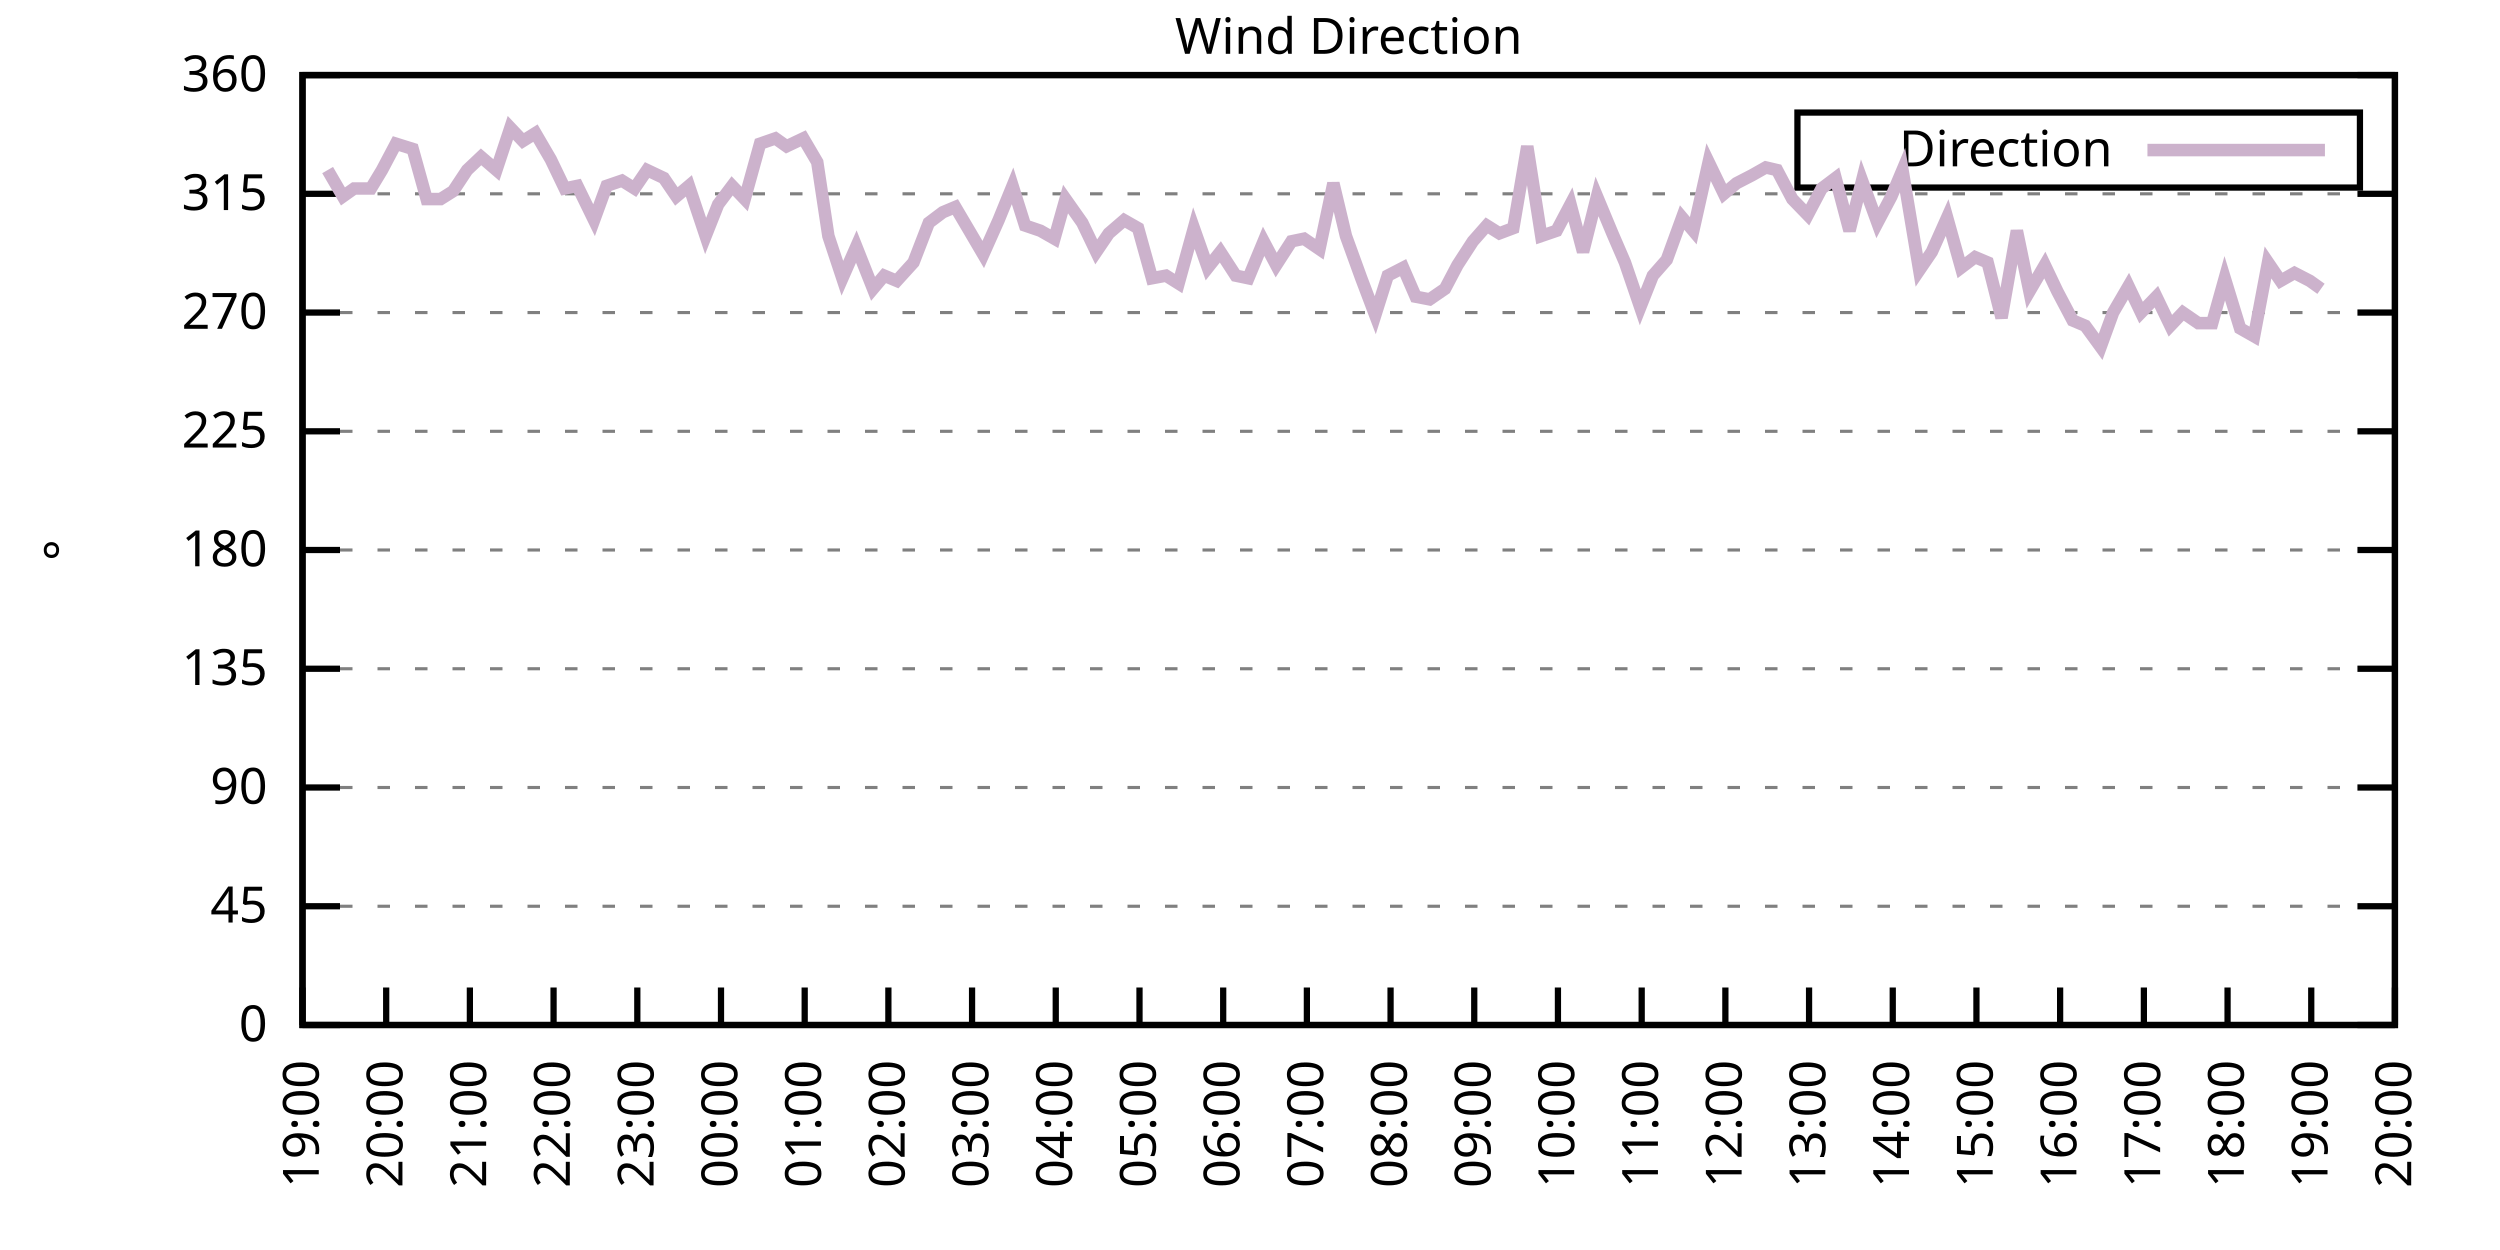
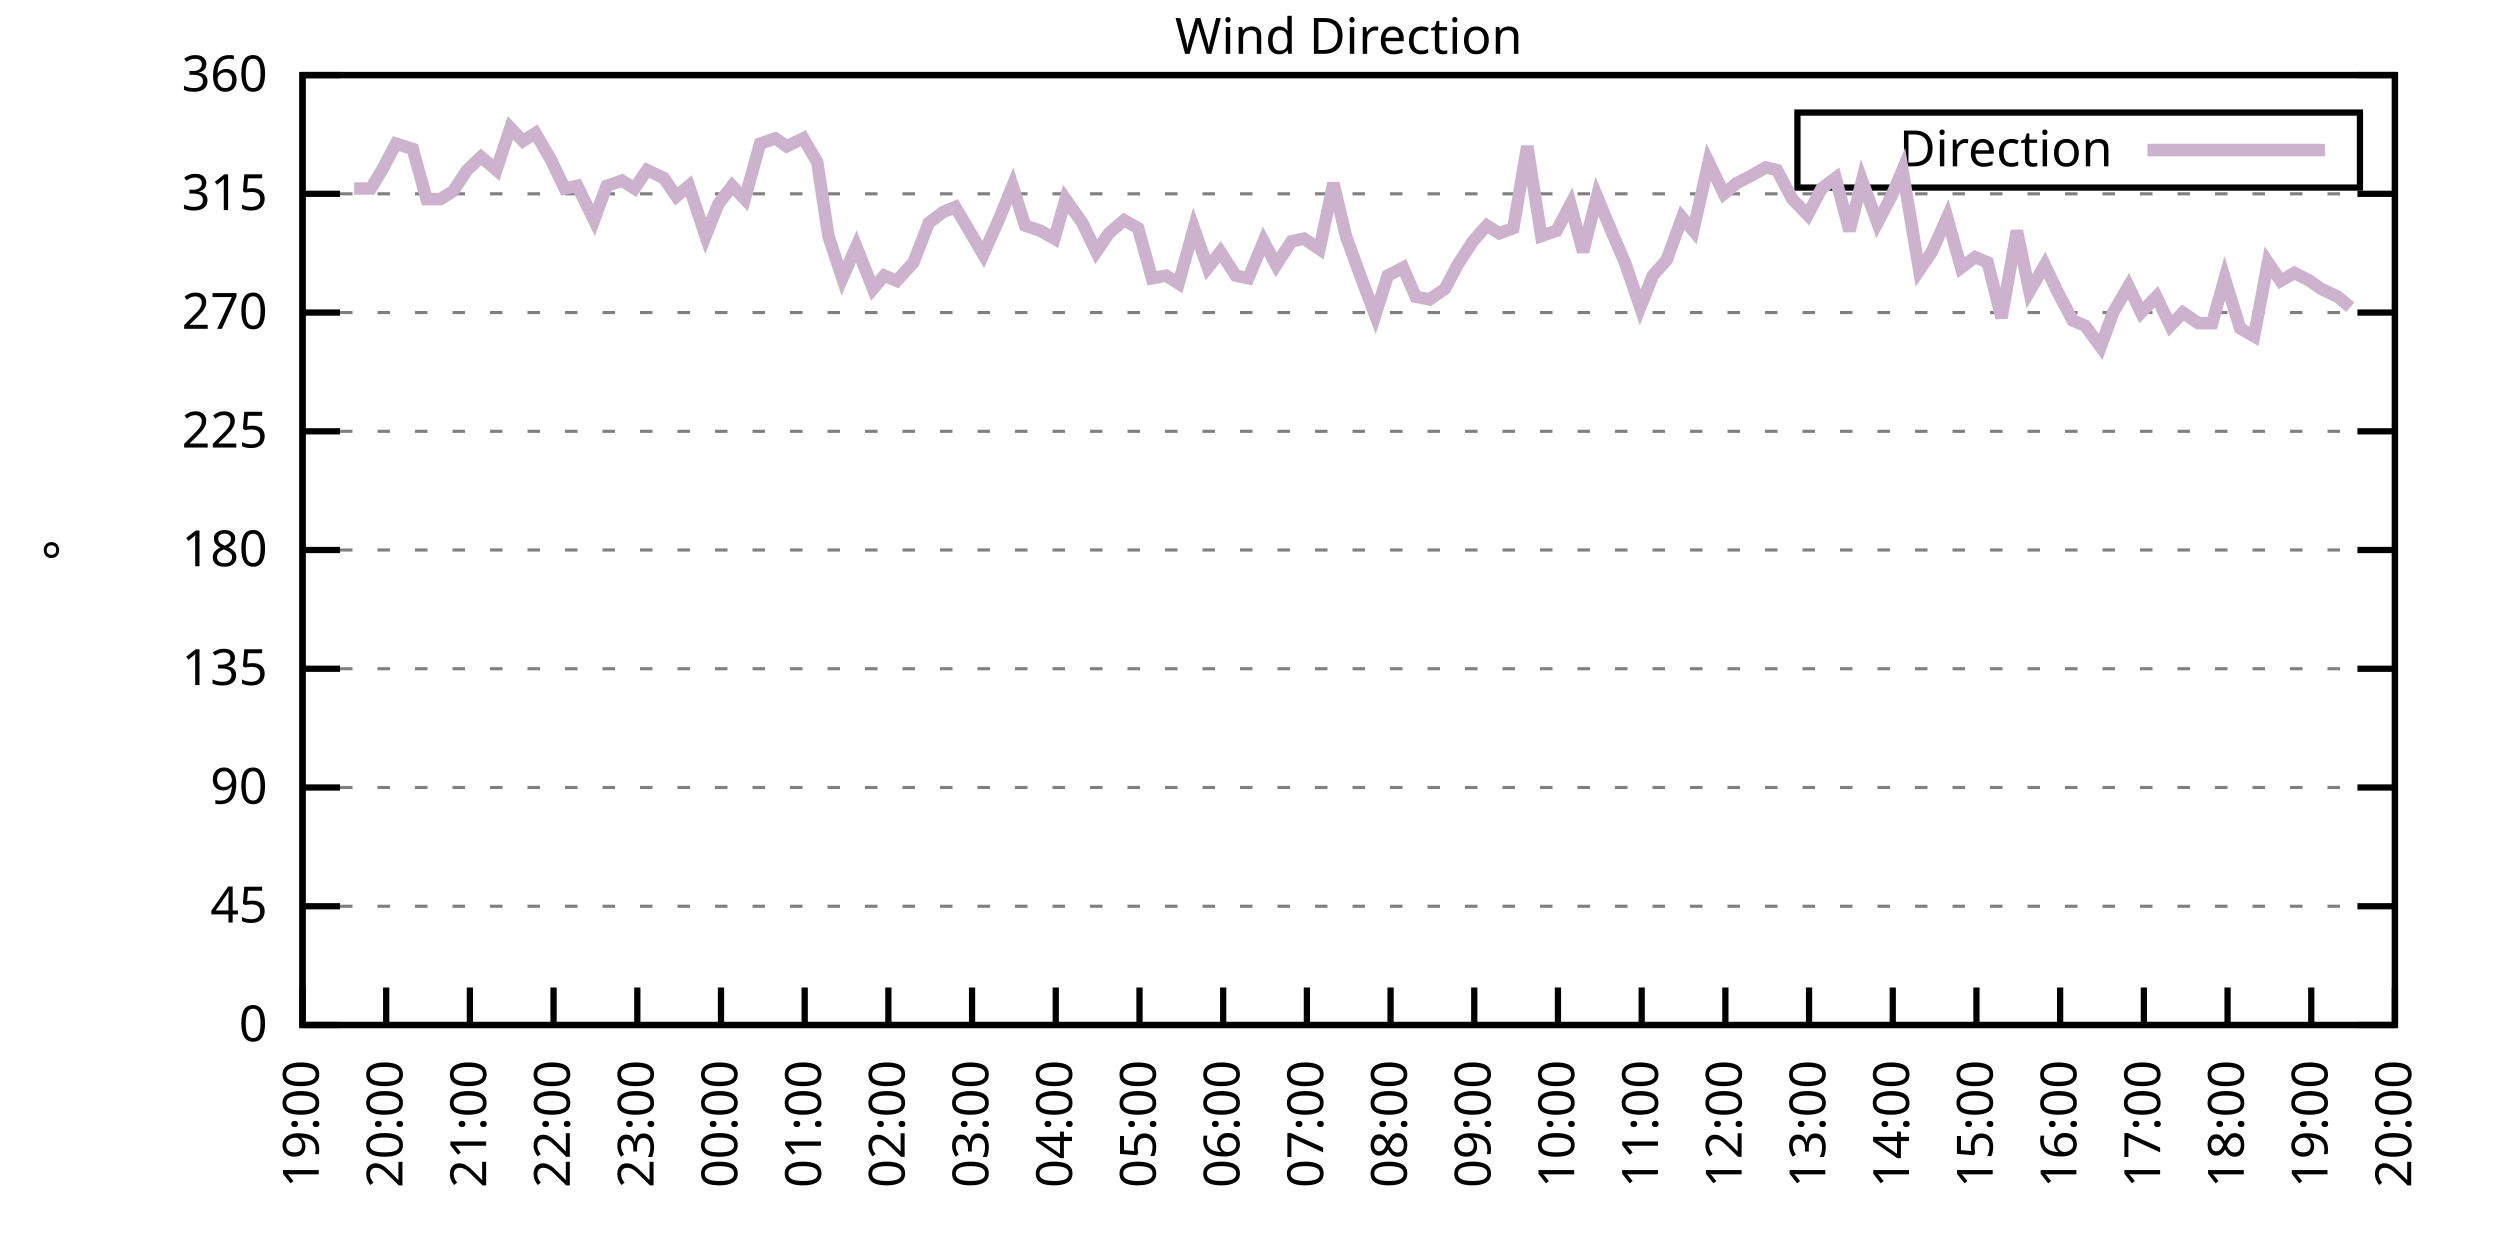
<svg xmlns="http://www.w3.org/2000/svg" xmlns:xlink="http://www.w3.org/1999/xlink" width="400" height="200" viewBox="0 0 400 200">
  <g id="gnuplot_canvas">
    <rect x="0" y="0" width="400" height="200" fill="none" />
    <defs>
      <circle id="gpDot" r="0.5" stroke-width="0.5" stroke="currentColor" />
      <path id="gpPt0" stroke-width="0.333" stroke="currentColor" d="M-1,0 h2 M0,-1 v2" />
      <path id="gpPt1" stroke-width="0.333" stroke="currentColor" d="M-1,-1 L1,1 M1,-1 L-1,1" />
      <path id="gpPt2" stroke-width="0.333" stroke="currentColor" d="M-1,0 L1,0 M0,-1 L0,1 M-1,-1 L1,1 M-1,1 L1,-1" />
      <rect id="gpPt3" stroke-width="0.333" stroke="currentColor" x="-1" y="-1" width="2" height="2" />
      <rect id="gpPt4" stroke-width="0.333" stroke="currentColor" fill="currentColor" x="-1" y="-1" width="2" height="2" />
      <circle id="gpPt5" stroke-width="0.333" stroke="currentColor" cx="0" cy="0" r="1" />
      <use xlink:href="#gpPt5" id="gpPt6" fill="currentColor" stroke="none" />
      <path id="gpPt7" stroke-width="0.333" stroke="currentColor" d="M0,-1.33 L-1.33,0.67 L1.33,0.67 z" />
      <use xlink:href="#gpPt7" id="gpPt8" fill="currentColor" stroke="none" />
      <use xlink:href="#gpPt7" id="gpPt9" stroke="currentColor" transform="rotate(180)" />
      <use xlink:href="#gpPt9" id="gpPt10" fill="currentColor" stroke="none" />
      <use xlink:href="#gpPt3" id="gpPt11" stroke="currentColor" transform="rotate(45)" />
      <use xlink:href="#gpPt11" id="gpPt12" fill="currentColor" stroke="none" />
      <path id="gpPt13" stroke-width="0.333" stroke="currentColor" d="M0,1.330 L1.265,0.411 L0.782,-1.067 L-0.782,-1.076 L-1.265,0.411 z" />
      <use xlink:href="#gpPt13" id="gpPt14" fill="currentColor" stroke="none" />
      <filter id="textbox" filterUnits="objectBoundingBox" x="0" y="0" height="1" width="1">
        <feFlood flood-color="white" flood-opacity="1" result="bgnd" />
        <feComposite in="SourceGraphic" in2="bgnd" operator="atop" />
      </filter>
      <filter id="greybox" filterUnits="objectBoundingBox" x="0" y="0" height="1" width="1">
        <feFlood flood-color="lightgrey" flood-opacity="1" result="grey" />
        <feComposite in="SourceGraphic" in2="grey" operator="atop" />
      </filter>
    </defs>
    <g fill="none" color="white" stroke="currentColor" stroke-width="1.00" stroke-linecap="butt" stroke-linejoin="miter">
</g>
    <g fill="none" color="black" stroke="currentColor" stroke-width="1.00" stroke-linecap="butt" stroke-linejoin="miter">
      <g stroke="none" shape-rendering="crispEdges">
        <polygon fill="rgb(255, 255, 255)" points="48.40,164.00 383.18,164.00 383.18,12.02 48.40,12.02 " />
      </g>
    </g>
    <g fill="none" color="black" stroke="currentColor" stroke-width="1.00" stroke-linecap="butt" stroke-linejoin="miter">
</g>
    <g fill="none" color="black" stroke="black" stroke-width="0.50" stroke-linecap="butt" stroke-linejoin="miter">
</g>
    <g fill="none" color="gray" stroke="currentColor" stroke-width="0.50" stroke-linecap="butt" stroke-linejoin="miter">
      <path stroke="gray" stroke-dasharray="2,4" class="gridline" d="M48.40,164.00 L383.19,164.00  " />
    </g>
    <g fill="none" color="gray" stroke="gray" stroke-width="1.00" stroke-linecap="butt" stroke-linejoin="miter">
</g>
    <g fill="none" color="black" stroke="currentColor" stroke-width="1.00" stroke-linecap="butt" stroke-linejoin="miter">
      <path stroke="black" d="M48.40,164.00 L54.40,164.00 M383.19,164.00 L377.19,164.00  " />
      <g transform="translate(42.80,166.60)" stroke="none" fill="black" font-family="Sans" font-size="8.00" text-anchor="end">
        <text>
          <tspan font-family="Sans"> 0</tspan>
        </text>
      </g>
    </g>
    <g fill="none" color="black" stroke="currentColor" stroke-width="1.00" stroke-linecap="butt" stroke-linejoin="miter">
</g>
    <g fill="none" color="black" stroke="black" stroke-width="0.50" stroke-linecap="butt" stroke-linejoin="miter">
</g>
    <g fill="none" color="gray" stroke="currentColor" stroke-width="0.50" stroke-linecap="butt" stroke-linejoin="miter">
      <path stroke="gray" stroke-dasharray="2,4" class="gridline" d="M48.40,145.00 L383.19,145.00  " />
    </g>
    <g fill="none" color="gray" stroke="gray" stroke-width="1.00" stroke-linecap="butt" stroke-linejoin="miter">
</g>
    <g fill="none" color="black" stroke="currentColor" stroke-width="1.00" stroke-linecap="butt" stroke-linejoin="miter">
      <path stroke="black" d="M48.40,145.00 L54.40,145.00 M383.19,145.00 L377.19,145.00  " />
      <g transform="translate(42.80,147.60)" stroke="none" fill="black" font-family="Sans" font-size="8.00" text-anchor="end">
        <text>
          <tspan font-family="Sans"> 45</tspan>
        </text>
      </g>
    </g>
    <g fill="none" color="black" stroke="currentColor" stroke-width="1.00" stroke-linecap="butt" stroke-linejoin="miter">
</g>
    <g fill="none" color="black" stroke="black" stroke-width="0.50" stroke-linecap="butt" stroke-linejoin="miter">
</g>
    <g fill="none" color="gray" stroke="currentColor" stroke-width="0.50" stroke-linecap="butt" stroke-linejoin="miter">
      <path stroke="gray" stroke-dasharray="2,4" class="gridline" d="M48.40,126.00 L383.19,126.00  " />
    </g>
    <g fill="none" color="gray" stroke="gray" stroke-width="1.00" stroke-linecap="butt" stroke-linejoin="miter">
</g>
    <g fill="none" color="black" stroke="currentColor" stroke-width="1.00" stroke-linecap="butt" stroke-linejoin="miter">
      <path stroke="black" d="M48.40,126.00 L54.40,126.00 M383.19,126.00 L377.19,126.00  " />
      <g transform="translate(42.80,128.60)" stroke="none" fill="black" font-family="Sans" font-size="8.00" text-anchor="end">
        <text>
          <tspan font-family="Sans"> 90</tspan>
        </text>
      </g>
    </g>
    <g fill="none" color="black" stroke="currentColor" stroke-width="1.00" stroke-linecap="butt" stroke-linejoin="miter">
</g>
    <g fill="none" color="black" stroke="black" stroke-width="0.50" stroke-linecap="butt" stroke-linejoin="miter">
</g>
    <g fill="none" color="gray" stroke="currentColor" stroke-width="0.50" stroke-linecap="butt" stroke-linejoin="miter">
      <path stroke="gray" stroke-dasharray="2,4" class="gridline" d="M48.40,107.00 L383.19,107.00  " />
    </g>
    <g fill="none" color="gray" stroke="gray" stroke-width="1.00" stroke-linecap="butt" stroke-linejoin="miter">
</g>
    <g fill="none" color="black" stroke="currentColor" stroke-width="1.00" stroke-linecap="butt" stroke-linejoin="miter">
      <path stroke="black" d="M48.40,107.00 L54.40,107.00 M383.19,107.00 L377.19,107.00  " />
      <g transform="translate(42.80,109.60)" stroke="none" fill="black" font-family="Sans" font-size="8.00" text-anchor="end">
        <text>
          <tspan font-family="Sans"> 135</tspan>
        </text>
      </g>
    </g>
    <g fill="none" color="black" stroke="currentColor" stroke-width="1.00" stroke-linecap="butt" stroke-linejoin="miter">
</g>
    <g fill="none" color="black" stroke="black" stroke-width="0.50" stroke-linecap="butt" stroke-linejoin="miter">
</g>
    <g fill="none" color="gray" stroke="currentColor" stroke-width="0.50" stroke-linecap="butt" stroke-linejoin="miter">
      <path stroke="gray" stroke-dasharray="2,4" class="gridline" d="M48.40,88.00 L383.19,88.00  " />
    </g>
    <g fill="none" color="gray" stroke="gray" stroke-width="1.00" stroke-linecap="butt" stroke-linejoin="miter">
</g>
    <g fill="none" color="black" stroke="currentColor" stroke-width="1.00" stroke-linecap="butt" stroke-linejoin="miter">
      <path stroke="black" d="M48.40,88.00 L54.40,88.00 M383.19,88.00 L377.19,88.00  " />
      <g transform="translate(42.80,90.60)" stroke="none" fill="black" font-family="Sans" font-size="8.00" text-anchor="end">
        <text>
          <tspan font-family="Sans"> 180</tspan>
        </text>
      </g>
    </g>
    <g fill="none" color="black" stroke="currentColor" stroke-width="1.00" stroke-linecap="butt" stroke-linejoin="miter">
</g>
    <g fill="none" color="black" stroke="black" stroke-width="0.50" stroke-linecap="butt" stroke-linejoin="miter">
</g>
    <g fill="none" color="gray" stroke="currentColor" stroke-width="0.50" stroke-linecap="butt" stroke-linejoin="miter">
      <path stroke="gray" stroke-dasharray="2,4" class="gridline" d="M48.40,69.01 L383.19,69.01  " />
    </g>
    <g fill="none" color="gray" stroke="gray" stroke-width="1.00" stroke-linecap="butt" stroke-linejoin="miter">
</g>
    <g fill="none" color="black" stroke="currentColor" stroke-width="1.00" stroke-linecap="butt" stroke-linejoin="miter">
      <path stroke="black" d="M48.40,69.01 L54.40,69.01 M383.19,69.01 L377.19,69.01  " />
      <g transform="translate(42.80,71.61)" stroke="none" fill="black" font-family="Sans" font-size="8.00" text-anchor="end">
        <text>
          <tspan font-family="Sans"> 225</tspan>
        </text>
      </g>
    </g>
    <g fill="none" color="black" stroke="currentColor" stroke-width="1.00" stroke-linecap="butt" stroke-linejoin="miter">
</g>
    <g fill="none" color="black" stroke="black" stroke-width="0.50" stroke-linecap="butt" stroke-linejoin="miter">
</g>
    <g fill="none" color="gray" stroke="currentColor" stroke-width="0.50" stroke-linecap="butt" stroke-linejoin="miter">
      <path stroke="gray" stroke-dasharray="2,4" class="gridline" d="M48.40,50.01 L383.19,50.01  " />
    </g>
    <g fill="none" color="gray" stroke="gray" stroke-width="1.00" stroke-linecap="butt" stroke-linejoin="miter">
</g>
    <g fill="none" color="black" stroke="currentColor" stroke-width="1.00" stroke-linecap="butt" stroke-linejoin="miter">
      <path stroke="black" d="M48.40,50.01 L54.40,50.01 M383.19,50.01 L377.19,50.01  " />
      <g transform="translate(42.80,52.61)" stroke="none" fill="black" font-family="Sans" font-size="8.00" text-anchor="end">
        <text>
          <tspan font-family="Sans"> 270</tspan>
        </text>
      </g>
    </g>
    <g fill="none" color="black" stroke="currentColor" stroke-width="1.00" stroke-linecap="butt" stroke-linejoin="miter">
</g>
    <g fill="none" color="black" stroke="black" stroke-width="0.50" stroke-linecap="butt" stroke-linejoin="miter">
</g>
    <g fill="none" color="gray" stroke="currentColor" stroke-width="0.50" stroke-linecap="butt" stroke-linejoin="miter">
      <path stroke="gray" stroke-dasharray="2,4" class="gridline" d="M48.40,31.01 L383.19,31.01  " />
    </g>
    <g fill="none" color="gray" stroke="gray" stroke-width="1.00" stroke-linecap="butt" stroke-linejoin="miter">
</g>
    <g fill="none" color="black" stroke="currentColor" stroke-width="1.00" stroke-linecap="butt" stroke-linejoin="miter">
      <path stroke="black" d="M48.40,31.01 L54.40,31.01 M383.19,31.01 L377.19,31.01  " />
      <g transform="translate(42.80,33.61)" stroke="none" fill="black" font-family="Sans" font-size="8.00" text-anchor="end">
        <text>
          <tspan font-family="Sans"> 315</tspan>
        </text>
      </g>
    </g>
    <g fill="none" color="black" stroke="currentColor" stroke-width="1.00" stroke-linecap="butt" stroke-linejoin="miter">
</g>
    <g fill="none" color="black" stroke="black" stroke-width="0.50" stroke-linecap="butt" stroke-linejoin="miter">
</g>
    <g fill="none" color="gray" stroke="currentColor" stroke-width="0.50" stroke-linecap="butt" stroke-linejoin="miter">
      <path stroke="gray" stroke-dasharray="2,4" class="gridline" d="M48.40,12.01 L383.19,12.01  " />
    </g>
    <g fill="none" color="gray" stroke="gray" stroke-width="1.00" stroke-linecap="butt" stroke-linejoin="miter">
</g>
    <g fill="none" color="black" stroke="currentColor" stroke-width="1.00" stroke-linecap="butt" stroke-linejoin="miter">
      <path stroke="black" d="M48.40,12.01 L54.40,12.01 M383.19,12.01 L377.19,12.01  " />
      <g transform="translate(42.80,14.61)" stroke="none" fill="black" font-family="Sans" font-size="8.00" text-anchor="end">
        <text>
          <tspan font-family="Sans"> 360</tspan>
        </text>
      </g>
    </g>
    <g fill="none" color="black" stroke="currentColor" stroke-width="1.00" stroke-linecap="butt" stroke-linejoin="miter">
      <path stroke="black" d="M48.40,164.00 L48.40,158.00  " />
      <g transform="translate(51.00,169.60) rotate(270.00)" stroke="none" fill="black" font-family="Sans" font-size="8.00" text-anchor="end">
        <text>
          <tspan font-family="Sans">19:00</tspan>
        </text>
      </g>
    </g>
    <g fill="none" color="black" stroke="currentColor" stroke-width="1.00" stroke-linecap="butt" stroke-linejoin="miter">
      <path stroke="black" d="M61.79,164.00 L61.79,158.00  " />
      <g transform="translate(64.39,169.60) rotate(270.00)" stroke="none" fill="black" font-family="Sans" font-size="8.00" text-anchor="end">
        <text>
          <tspan font-family="Sans">20:00</tspan>
        </text>
      </g>
    </g>
    <g fill="none" color="black" stroke="currentColor" stroke-width="1.00" stroke-linecap="butt" stroke-linejoin="miter">
      <path stroke="black" d="M75.18,164.00 L75.18,158.00  " />
      <g transform="translate(77.78,169.60) rotate(270.00)" stroke="none" fill="black" font-family="Sans" font-size="8.00" text-anchor="end">
        <text>
          <tspan font-family="Sans">21:00</tspan>
        </text>
      </g>
    </g>
    <g fill="none" color="black" stroke="currentColor" stroke-width="1.00" stroke-linecap="butt" stroke-linejoin="miter">
      <path stroke="black" d="M88.57,164.00 L88.57,158.00  " />
      <g transform="translate(91.17,169.60) rotate(270.00)" stroke="none" fill="black" font-family="Sans" font-size="8.00" text-anchor="end">
        <text>
          <tspan font-family="Sans">22:00</tspan>
        </text>
      </g>
    </g>
    <g fill="none" color="black" stroke="currentColor" stroke-width="1.00" stroke-linecap="butt" stroke-linejoin="miter">
      <path stroke="black" d="M101.97,164.00 L101.97,158.00  " />
      <g transform="translate(104.57,169.60) rotate(270.00)" stroke="none" fill="black" font-family="Sans" font-size="8.00" text-anchor="end">
        <text>
          <tspan font-family="Sans">23:00</tspan>
        </text>
      </g>
    </g>
    <g fill="none" color="black" stroke="currentColor" stroke-width="1.00" stroke-linecap="butt" stroke-linejoin="miter">
      <path stroke="black" d="M115.36,164.00 L115.36,158.00  " />
      <g transform="translate(117.96,169.60) rotate(270.00)" stroke="none" fill="black" font-family="Sans" font-size="8.00" text-anchor="end">
        <text>
          <tspan font-family="Sans">00:00</tspan>
        </text>
      </g>
    </g>
    <g fill="none" color="black" stroke="currentColor" stroke-width="1.00" stroke-linecap="butt" stroke-linejoin="miter">
      <path stroke="black" d="M128.75,164.00 L128.75,158.00  " />
      <g transform="translate(131.35,169.60) rotate(270.00)" stroke="none" fill="black" font-family="Sans" font-size="8.00" text-anchor="end">
        <text>
          <tspan font-family="Sans">01:00</tspan>
        </text>
      </g>
    </g>
    <g fill="none" color="black" stroke="currentColor" stroke-width="1.00" stroke-linecap="butt" stroke-linejoin="miter">
      <path stroke="black" d="M142.14,164.00 L142.14,158.00  " />
      <g transform="translate(144.74,169.60) rotate(270.00)" stroke="none" fill="black" font-family="Sans" font-size="8.00" text-anchor="end">
        <text>
          <tspan font-family="Sans">02:00</tspan>
        </text>
      </g>
    </g>
    <g fill="none" color="black" stroke="currentColor" stroke-width="1.00" stroke-linecap="butt" stroke-linejoin="miter">
      <path stroke="black" d="M155.53,164.00 L155.53,158.00  " />
      <g transform="translate(158.13,169.60) rotate(270.00)" stroke="none" fill="black" font-family="Sans" font-size="8.00" text-anchor="end">
        <text>
          <tspan font-family="Sans">03:00</tspan>
        </text>
      </g>
    </g>
    <g fill="none" color="black" stroke="currentColor" stroke-width="1.00" stroke-linecap="butt" stroke-linejoin="miter">
      <path stroke="black" d="M168.92,164.00 L168.92,158.00  " />
      <g transform="translate(171.52,169.60) rotate(270.00)" stroke="none" fill="black" font-family="Sans" font-size="8.00" text-anchor="end">
        <text>
          <tspan font-family="Sans">04:00</tspan>
        </text>
      </g>
    </g>
    <g fill="none" color="black" stroke="currentColor" stroke-width="1.00" stroke-linecap="butt" stroke-linejoin="miter">
      <path stroke="black" d="M182.32,164.00 L182.32,158.00  " />
      <g transform="translate(184.92,169.60) rotate(270.00)" stroke="none" fill="black" font-family="Sans" font-size="8.00" text-anchor="end">
        <text>
          <tspan font-family="Sans">05:00</tspan>
        </text>
      </g>
    </g>
    <g fill="none" color="black" stroke="currentColor" stroke-width="1.00" stroke-linecap="butt" stroke-linejoin="miter">
      <path stroke="black" d="M195.71,164.00 L195.71,158.00  " />
      <g transform="translate(198.31,169.60) rotate(270.00)" stroke="none" fill="black" font-family="Sans" font-size="8.00" text-anchor="end">
        <text>
          <tspan font-family="Sans">06:00</tspan>
        </text>
      </g>
    </g>
    <g fill="none" color="black" stroke="currentColor" stroke-width="1.00" stroke-linecap="butt" stroke-linejoin="miter">
      <path stroke="black" d="M209.10,164.00 L209.10,158.00  " />
      <g transform="translate(211.70,169.60) rotate(270.00)" stroke="none" fill="black" font-family="Sans" font-size="8.00" text-anchor="end">
        <text>
          <tspan font-family="Sans">07:00</tspan>
        </text>
      </g>
    </g>
    <g fill="none" color="black" stroke="currentColor" stroke-width="1.00" stroke-linecap="butt" stroke-linejoin="miter">
      <path stroke="black" d="M222.49,164.00 L222.49,158.00  " />
      <g transform="translate(225.09,169.60) rotate(270.00)" stroke="none" fill="black" font-family="Sans" font-size="8.00" text-anchor="end">
        <text>
          <tspan font-family="Sans">08:00</tspan>
        </text>
      </g>
    </g>
    <g fill="none" color="black" stroke="currentColor" stroke-width="1.00" stroke-linecap="butt" stroke-linejoin="miter">
      <path stroke="black" d="M235.88,164.00 L235.88,158.00  " />
      <g transform="translate(238.48,169.60) rotate(270.00)" stroke="none" fill="black" font-family="Sans" font-size="8.00" text-anchor="end">
        <text>
          <tspan font-family="Sans">09:00</tspan>
        </text>
      </g>
    </g>
    <g fill="none" color="black" stroke="currentColor" stroke-width="1.00" stroke-linecap="butt" stroke-linejoin="miter">
      <path stroke="black" d="M249.27,164.00 L249.27,158.00  " />
      <g transform="translate(251.87,169.60) rotate(270.00)" stroke="none" fill="black" font-family="Sans" font-size="8.00" text-anchor="end">
        <text>
          <tspan font-family="Sans">10:00</tspan>
        </text>
      </g>
    </g>
    <g fill="none" color="black" stroke="currentColor" stroke-width="1.00" stroke-linecap="butt" stroke-linejoin="miter">
      <path stroke="black" d="M262.67,164.00 L262.67,158.00  " />
      <g transform="translate(265.27,169.60) rotate(270.00)" stroke="none" fill="black" font-family="Sans" font-size="8.00" text-anchor="end">
        <text>
          <tspan font-family="Sans">11:00</tspan>
        </text>
      </g>
    </g>
    <g fill="none" color="black" stroke="currentColor" stroke-width="1.00" stroke-linecap="butt" stroke-linejoin="miter">
      <path stroke="black" d="M276.06,164.00 L276.06,158.00  " />
      <g transform="translate(278.66,169.60) rotate(270.00)" stroke="none" fill="black" font-family="Sans" font-size="8.00" text-anchor="end">
        <text>
          <tspan font-family="Sans">12:00</tspan>
        </text>
      </g>
    </g>
    <g fill="none" color="black" stroke="currentColor" stroke-width="1.00" stroke-linecap="butt" stroke-linejoin="miter">
      <path stroke="black" d="M289.45,164.00 L289.45,158.00  " />
      <g transform="translate(292.05,169.60) rotate(270.00)" stroke="none" fill="black" font-family="Sans" font-size="8.00" text-anchor="end">
        <text>
          <tspan font-family="Sans">13:00</tspan>
        </text>
      </g>
    </g>
    <g fill="none" color="black" stroke="currentColor" stroke-width="1.00" stroke-linecap="butt" stroke-linejoin="miter">
      <path stroke="black" d="M302.84,164.00 L302.84,158.00  " />
      <g transform="translate(305.44,169.60) rotate(270.00)" stroke="none" fill="black" font-family="Sans" font-size="8.00" text-anchor="end">
        <text>
          <tspan font-family="Sans">14:00</tspan>
        </text>
      </g>
    </g>
    <g fill="none" color="black" stroke="currentColor" stroke-width="1.00" stroke-linecap="butt" stroke-linejoin="miter">
      <path stroke="black" d="M316.23,164.00 L316.23,158.00  " />
      <g transform="translate(318.83,169.60) rotate(270.00)" stroke="none" fill="black" font-family="Sans" font-size="8.00" text-anchor="end">
        <text>
          <tspan font-family="Sans">15:00</tspan>
        </text>
      </g>
    </g>
    <g fill="none" color="black" stroke="currentColor" stroke-width="1.00" stroke-linecap="butt" stroke-linejoin="miter">
      <path stroke="black" d="M329.62,164.00 L329.62,158.00  " />
      <g transform="translate(332.22,169.60) rotate(270.00)" stroke="none" fill="black" font-family="Sans" font-size="8.00" text-anchor="end">
        <text>
          <tspan font-family="Sans">16:00</tspan>
        </text>
      </g>
    </g>
    <g fill="none" color="black" stroke="currentColor" stroke-width="1.00" stroke-linecap="butt" stroke-linejoin="miter">
      <path stroke="black" d="M343.02,164.00 L343.02,158.00  " />
      <g transform="translate(345.62,169.60) rotate(270.00)" stroke="none" fill="black" font-family="Sans" font-size="8.00" text-anchor="end">
        <text>
          <tspan font-family="Sans">17:00</tspan>
        </text>
      </g>
    </g>
    <g fill="none" color="black" stroke="currentColor" stroke-width="1.00" stroke-linecap="butt" stroke-linejoin="miter">
      <path stroke="black" d="M356.41,164.00 L356.41,158.00  " />
      <g transform="translate(359.01,169.60) rotate(270.00)" stroke="none" fill="black" font-family="Sans" font-size="8.00" text-anchor="end">
        <text>
          <tspan font-family="Sans">18:00</tspan>
        </text>
      </g>
    </g>
    <g fill="none" color="black" stroke="currentColor" stroke-width="1.00" stroke-linecap="butt" stroke-linejoin="miter">
      <path stroke="black" d="M369.80,164.00 L369.80,158.00  " />
      <g transform="translate(372.40,169.60) rotate(270.00)" stroke="none" fill="black" font-family="Sans" font-size="8.00" text-anchor="end">
        <text>
          <tspan font-family="Sans">19:00</tspan>
        </text>
      </g>
    </g>
    <g fill="none" color="black" stroke="currentColor" stroke-width="1.00" stroke-linecap="butt" stroke-linejoin="miter">
      <path stroke="black" d="M383.19,164.00 L383.19,158.00  " />
      <g transform="translate(385.79,169.60) rotate(270.00)" stroke="none" fill="black" font-family="Sans" font-size="8.00" text-anchor="end">
        <text>
          <tspan font-family="Sans">20:00</tspan>
        </text>
      </g>
    </g>
    <g fill="none" color="black" stroke="currentColor" stroke-width="1.00" stroke-linecap="butt" stroke-linejoin="miter">
</g>
    <g fill="none" color="black" stroke="currentColor" stroke-width="1.00" stroke-linecap="butt" stroke-linejoin="miter">
      <path stroke="black" d="M48.40,12.01 L48.40,164.00 L383.19,164.00 L383.19,12.01 L48.40,12.01 Z  " />
    </g>
    <g fill="none" color="black" stroke="currentColor" stroke-width="1.00" stroke-linecap="butt" stroke-linejoin="miter">
</g>
    <g fill="none" color="black" stroke="currentColor" stroke-width="1.00" stroke-linecap="butt" stroke-linejoin="miter">
      <path stroke="black" d="M287.59,30.01 L287.59,18.01 L377.59,18.01 L377.59,30.01 L287.59,30.01 Z  " />
    </g>
    <g id="Wind_direction_plot_1">
      <g fill="none" color="white" stroke="black" stroke-width="2.00" stroke-linecap="butt" stroke-linejoin="miter">
</g>
      <g fill="none" color="black" stroke="currentColor" stroke-width="2.00" stroke-linecap="butt" stroke-linejoin="miter">
        <g transform="translate(337.99,26.61)" stroke="none" fill="black" font-family="Sans" font-size="8.00" text-anchor="end">
          <text>
            <tspan font-family="Sans">Direction</tspan>
          </text>
        </g>
      </g>
      <g fill="none" color="black" stroke="currentColor" stroke-width="2.00" stroke-linecap="butt" stroke-linejoin="miter">
-         <path stroke="rgb(204, 178, 204)" d="M343.59,24.01 L371.99,24.01 M52.42,27.21 L54.87,31.43 L56.66,30.16 L59.34,30.16 L61.12,27.21 L63.35,22.99   L66.03,23.83 L68.26,31.85 L70.50,31.85 L72.50,30.59 L74.74,27.21 L76.97,25.10 L79.42,27.21 L81.66,20.45   L83.66,22.56 L85.67,21.30 L88.13,25.52 L90.36,30.16 L92.37,29.74 L95.05,35.23 L97.06,29.74 L99.51,28.90   L101.52,30.16 L103.53,27.21 L106.21,28.48 L108.22,31.43 L110.22,29.74 L112.90,37.76 L114.91,32.70 L117.14,29.74   L119.15,31.85 L121.61,22.99 L124.06,22.14 L125.85,23.41 L128.53,22.14 L130.76,25.94 L132.54,37.76 L134.78,44.52   L137.01,39.45 L139.69,46.21 L141.47,44.10 L143.48,44.94 L146.16,41.99 L148.61,35.65 L150.85,33.96 L152.85,33.12   L155.09,36.92 L157.32,40.72 L159.77,35.23 L162.01,29.74 L164.01,36.08 L166.47,36.92 L168.70,38.19 L170.49,31.85   L173.17,35.65 L175.40,40.30 L177.41,37.34 L179.86,35.23 L182.09,36.50 L184.32,44.52 L186.56,44.10 L188.57,45.36   L191.02,36.50 L193.25,42.83 L195.26,40.30 L197.72,44.10 L199.73,44.52 L202.18,38.61 L204.19,42.41 L206.64,38.61   L208.65,38.19 L211.11,39.87 L213.34,29.32 L215.35,37.76 L217.80,44.52 L220.04,50.43 L222.04,44.10 L224.50,42.83   L226.51,47.47 L228.74,47.90 L231.20,46.21 L233.20,42.41 L235.66,38.61 L237.89,36.08 L239.90,37.34 L242.13,36.50   L244.36,23.41 L246.60,37.76 L249.05,36.92 L251.28,32.70 L253.29,40.30 L255.52,31.43 L257.98,37.34 L259.99,41.99   L262.44,49.16 L264.45,44.10 L266.68,41.56 L269.14,34.81 L270.92,36.92 L273.38,25.94 L275.83,31.01 L277.84,29.32   L280.30,28.05 L282.53,26.79 L284.32,27.21 L286.77,31.85 L289.23,34.39 L291.46,30.16 L293.69,28.48 L295.92,36.92   L297.93,28.90 L300.39,35.65 L302.62,31.43 L304.40,27.21 L307.08,43.25 L309.09,40.30 L311.54,34.81 L313.78,42.83   L316.01,41.14 L318.02,41.99 L320.25,50.85 L322.70,36.92 L324.71,46.63 L327.17,42.41 L329.18,46.63 L331.63,51.27   L333.64,52.12 L336.10,55.50 L338.10,50.01 L340.56,45.79 L342.57,50.01 L345.02,47.47 L347.26,52.12 L349.26,50.01   L351.72,51.70 L353.95,51.70 L355.96,44.52 L358.42,52.54 L360.65,53.81 L362.88,41.99 L364.89,44.94 L367.12,43.67   L369.58,44.94 L371.36,46.21  " />
+         <path stroke="rgb(204, 178, 204)" d="M343.59,24.01 L371.99,24.01 M56.66,30.16 L59.34,30.16 L61.12,27.21 L63.35,22.99 L66.03,23.83 L68.26,31.85   L70.50,31.85 L72.50,30.59 L74.74,27.21 L76.97,25.10 L79.42,27.21 L81.66,20.45 L83.66,22.56 L85.67,21.30   L88.13,25.52 L90.36,30.16 L92.37,29.74 L95.05,35.23 L97.06,29.74 L99.51,28.90 L101.52,30.16 L103.53,27.21   L106.21,28.48 L108.22,31.43 L110.22,29.74 L112.90,37.76 L114.91,32.70 L117.14,29.74 L119.15,31.85 L121.61,22.99   L124.06,22.14 L125.85,23.41 L128.53,22.14 L130.76,25.94 L132.54,37.76 L134.78,44.52 L137.01,39.45 L139.69,46.21   L141.47,44.10 L143.48,44.94 L146.16,41.99 L148.61,35.65 L150.85,33.96 L152.85,33.12 L155.09,36.92 L157.32,40.72   L159.77,35.23 L162.01,29.74 L164.01,36.08 L166.47,36.92 L168.70,38.19 L170.49,31.85 L173.17,35.65 L175.40,40.30   L177.41,37.34 L179.86,35.23 L182.09,36.50 L184.32,44.52 L186.56,44.10 L188.57,45.36 L191.02,36.50 L193.25,42.83   L195.26,40.30 L197.72,44.10 L199.73,44.52 L202.18,38.61 L204.19,42.41 L206.64,38.61 L208.65,38.19 L211.11,39.87   L213.34,29.32 L215.35,37.76 L217.80,44.52 L220.04,50.43 L222.04,44.10 L224.50,42.83 L226.51,47.47 L228.74,47.90   L231.20,46.21 L233.20,42.41 L235.66,38.61 L237.89,36.08 L239.90,37.34 L242.13,36.50 L244.36,23.41 L246.60,37.76   L249.05,36.92 L251.28,32.70 L253.29,40.30 L255.52,31.43 L257.98,37.34 L259.99,41.99 L262.44,49.16 L264.45,44.10   L266.68,41.56 L269.14,34.81 L270.92,36.92 L273.38,25.94 L275.83,31.01 L277.84,29.32 L280.30,28.05 L282.53,26.79   L284.32,27.21 L286.77,31.85 L289.23,34.39 L291.46,30.16 L293.69,28.48 L295.92,36.92 L297.93,28.90 L300.39,35.65   L302.62,31.43 L304.40,27.21 L307.08,43.25 L309.09,40.30 L311.54,34.81 L313.78,42.83 L316.01,41.14 L318.02,41.99   L320.25,50.85 L322.70,36.92 L324.71,46.63 L327.17,42.41 L329.18,46.63 L331.63,51.27 L333.64,52.12 L336.10,55.50   L338.10,50.01 L340.56,45.79 L342.57,50.01 L345.02,47.47 L347.26,52.12 L349.26,50.01 L351.72,51.70 L353.95,51.70   L355.96,44.52 L358.42,52.54 L360.65,53.81 L362.88,41.99 L364.89,44.94 L367.12,43.67 L369.58,44.94 L371.36,46.21   L374.04,47.47 L376.05,49.16  " />
      </g>
    </g>
    <g fill="none" color="black" stroke="currentColor" stroke-width="2.00" stroke-linecap="butt" stroke-linejoin="miter">
</g>
    <g fill="none" color="black" stroke="black" stroke-width="1.00" stroke-linecap="butt" stroke-linejoin="miter">
</g>
    <g fill="none" color="black" stroke="currentColor" stroke-width="1.00" stroke-linecap="butt" stroke-linejoin="miter">
      <path stroke="black" d="M48.40,12.01 L48.40,164.00 L383.19,164.00 L383.19,12.01 L48.40,12.01 Z  " />
      <g transform="translate(12.80,88.01) rotate(270.00)" stroke="none" fill="black" font-family="Sans" font-size="8.00" text-anchor="middle">
        <text>
          <tspan font-family="Sans">°</tspan>
        </text>
      </g>
    </g>
    <g fill="none" color="black" stroke="currentColor" stroke-width="1.00" stroke-linecap="butt" stroke-linejoin="miter">
</g>
    <g fill="none" color="black" stroke="currentColor" stroke-width="1.00" stroke-linecap="butt" stroke-linejoin="miter">
      <g transform="translate(215.79,8.61)" stroke="none" fill="black" font-family="Sans" font-size="8.00" text-anchor="middle">
        <text>
          <tspan font-family="Sans">Wind Direction</tspan>
        </text>
      </g>
    </g>
    <g fill="none" color="black" stroke="currentColor" stroke-width="1.00" stroke-linecap="butt" stroke-linejoin="miter">
</g>
  </g>
</svg>
